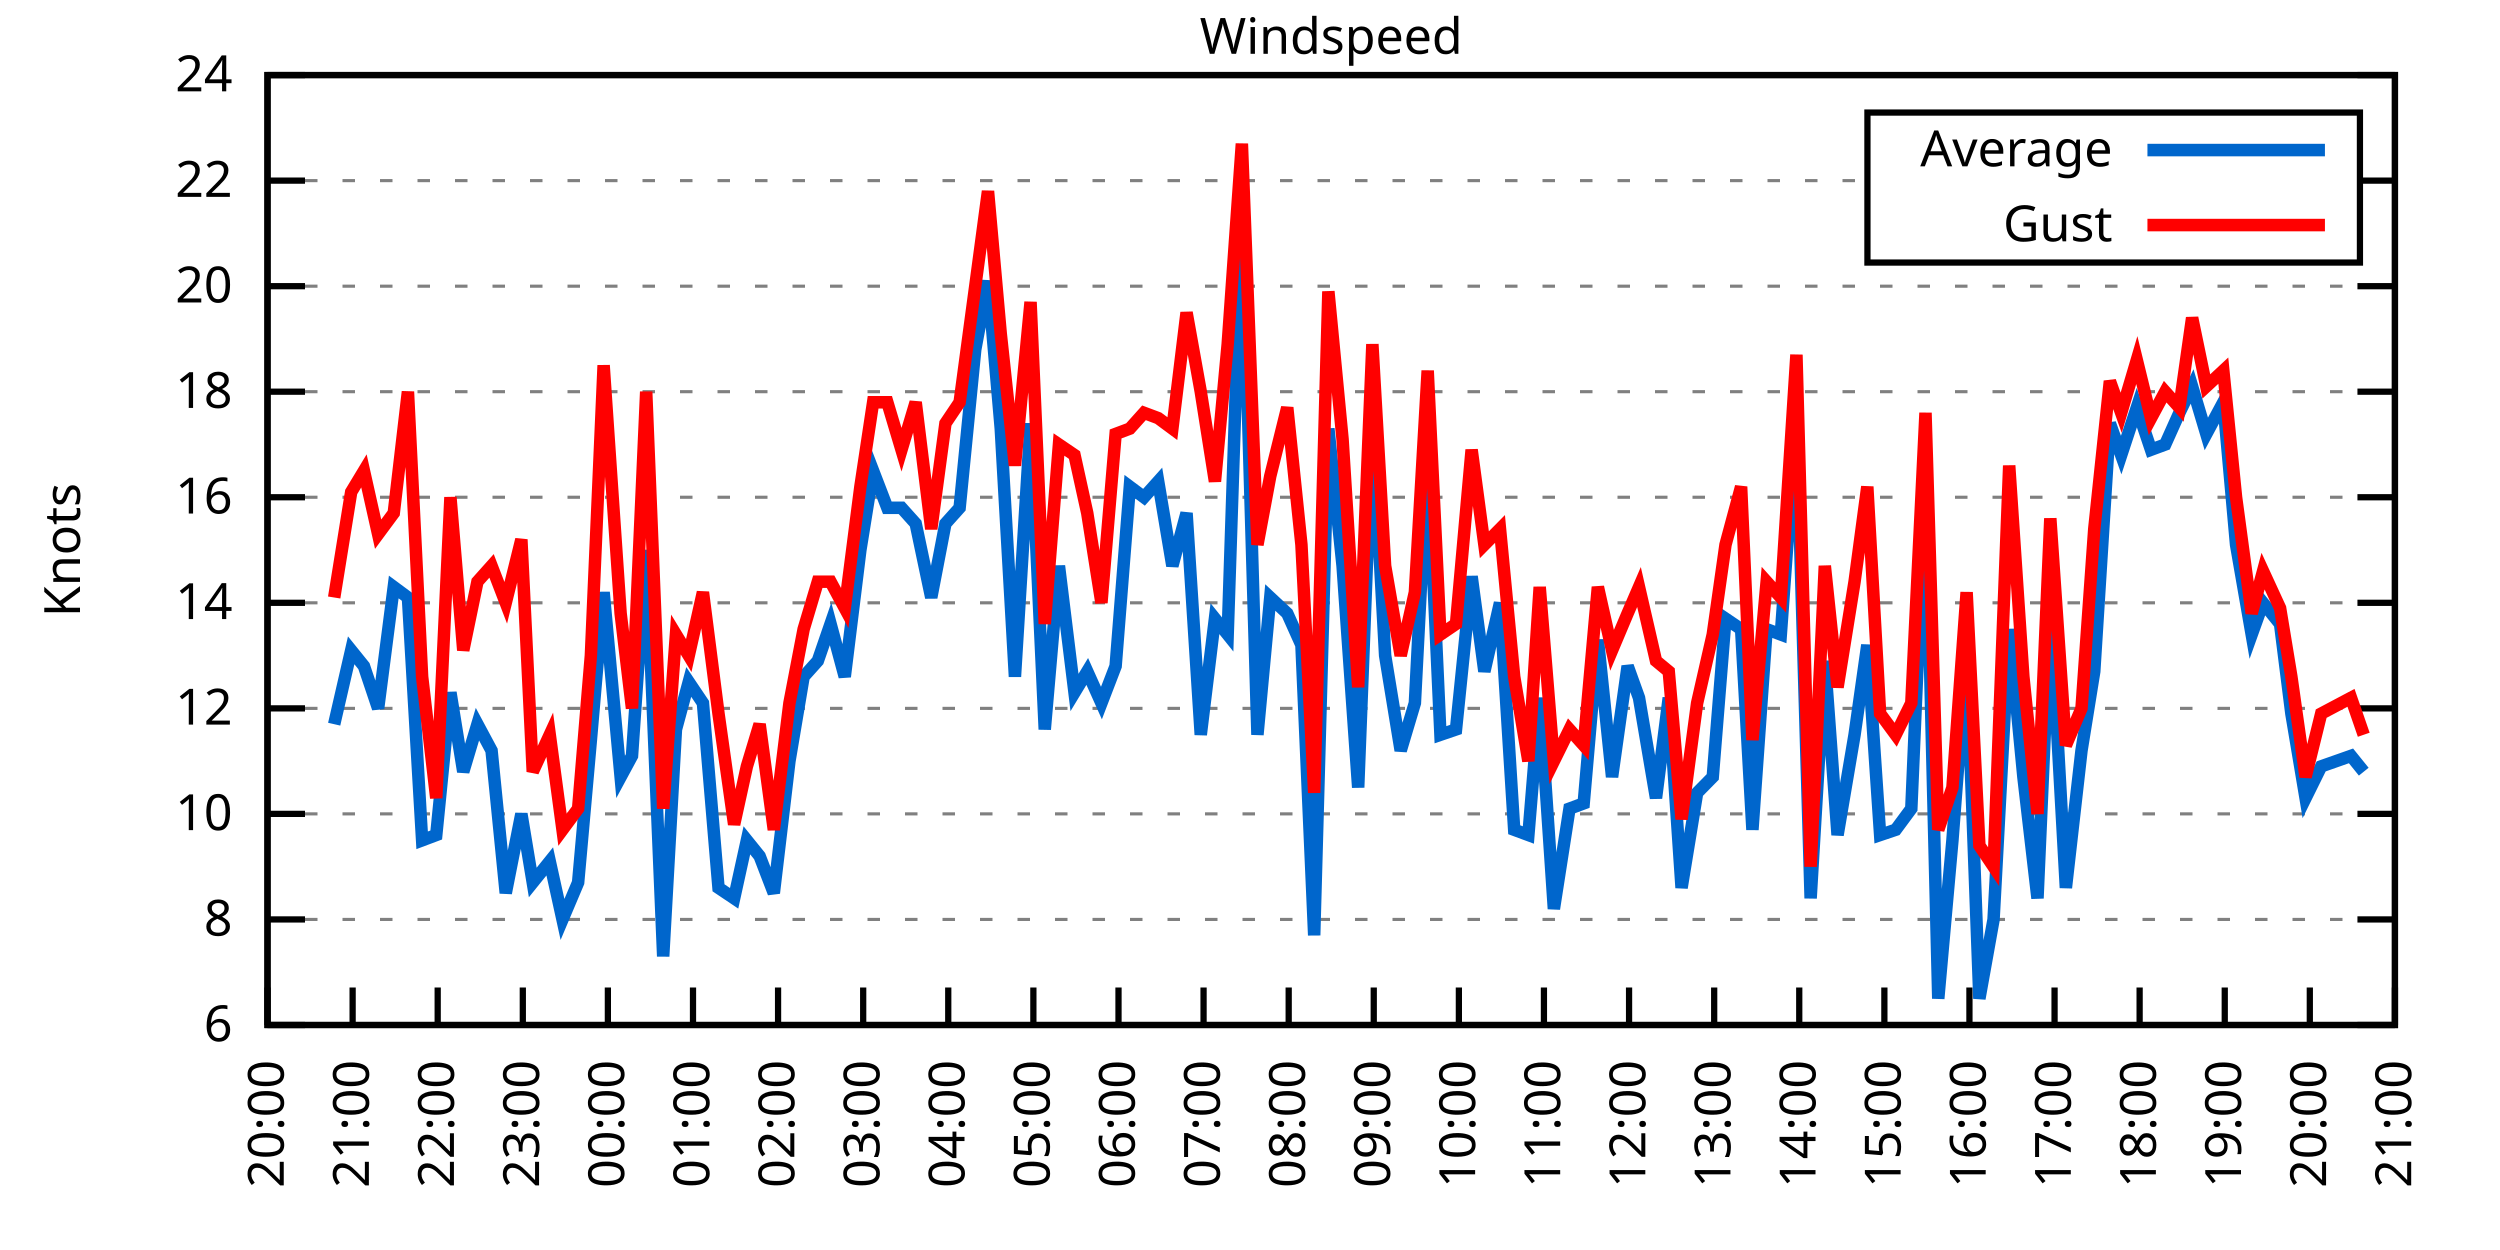
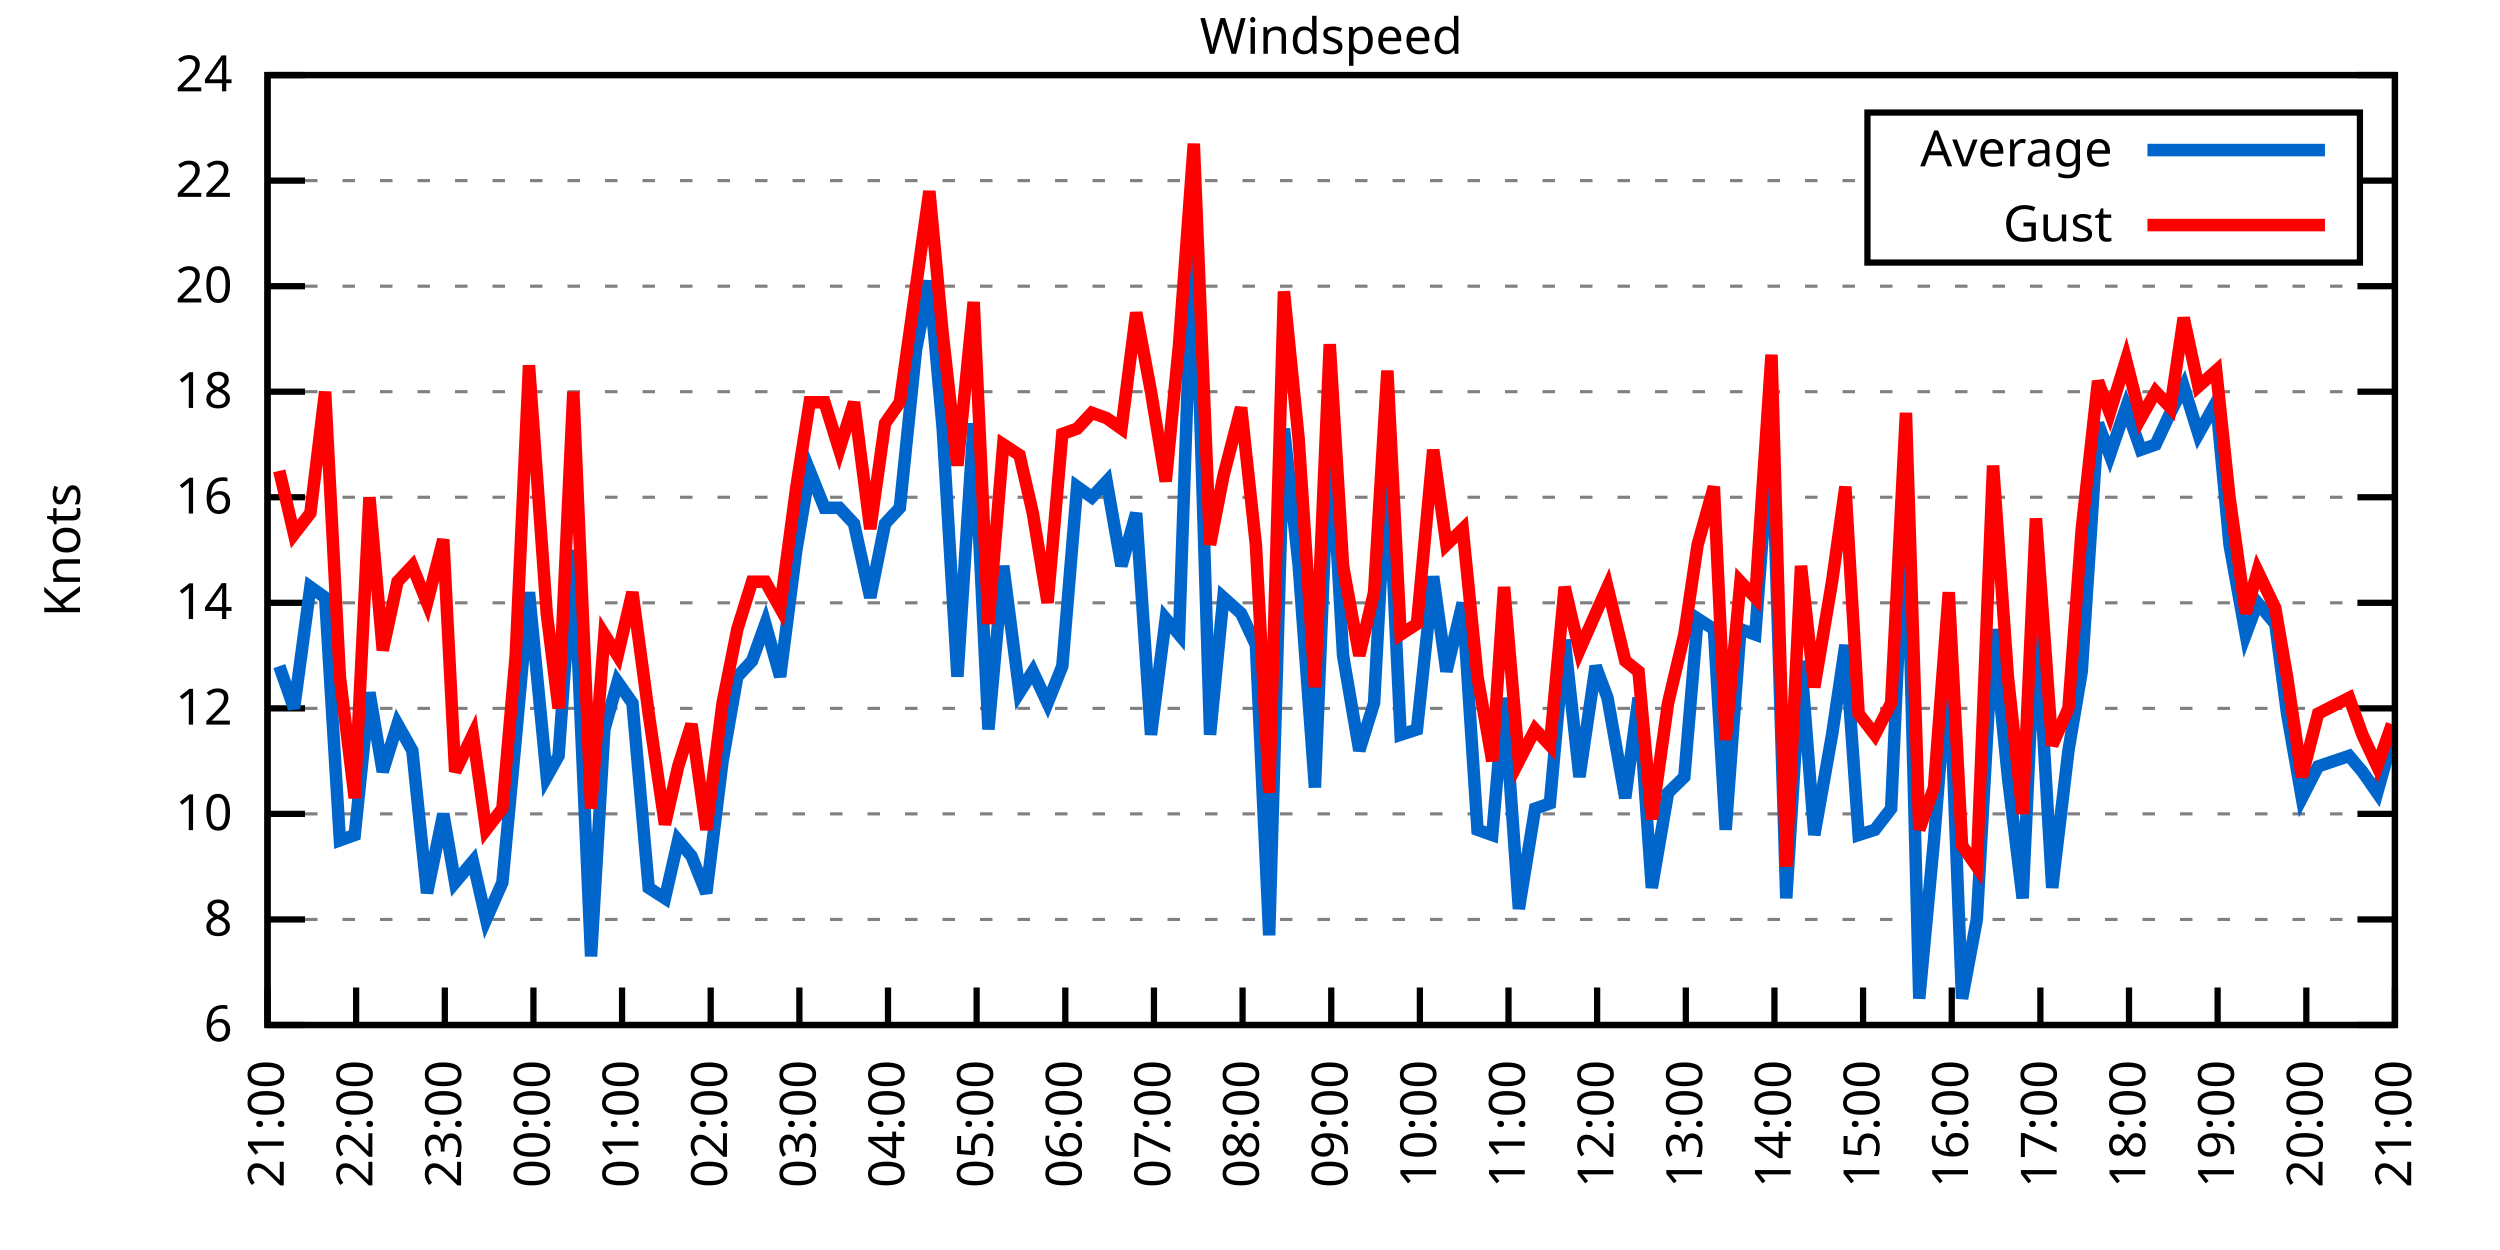
<svg xmlns="http://www.w3.org/2000/svg" xmlns:xlink="http://www.w3.org/1999/xlink" width="400" height="200" viewBox="0 0 400 200">
  <g id="gnuplot_canvas">
    <rect x="0" y="0" width="400" height="200" fill="none" />
    <defs>
      <circle id="gpDot" r="0.5" stroke-width="0.5" stroke="currentColor" />
      <path id="gpPt0" stroke-width="0.333" stroke="currentColor" d="M-1,0 h2 M0,-1 v2" />
      <path id="gpPt1" stroke-width="0.333" stroke="currentColor" d="M-1,-1 L1,1 M1,-1 L-1,1" />
      <path id="gpPt2" stroke-width="0.333" stroke="currentColor" d="M-1,0 L1,0 M0,-1 L0,1 M-1,-1 L1,1 M-1,1 L1,-1" />
      <rect id="gpPt3" stroke-width="0.333" stroke="currentColor" x="-1" y="-1" width="2" height="2" />
      <rect id="gpPt4" stroke-width="0.333" stroke="currentColor" fill="currentColor" x="-1" y="-1" width="2" height="2" />
      <circle id="gpPt5" stroke-width="0.333" stroke="currentColor" cx="0" cy="0" r="1" />
      <use xlink:href="#gpPt5" id="gpPt6" fill="currentColor" stroke="none" />
      <path id="gpPt7" stroke-width="0.333" stroke="currentColor" d="M0,-1.33 L-1.33,0.67 L1.33,0.67 z" />
      <use xlink:href="#gpPt7" id="gpPt8" fill="currentColor" stroke="none" />
      <use xlink:href="#gpPt7" id="gpPt9" stroke="currentColor" transform="rotate(180)" />
      <use xlink:href="#gpPt9" id="gpPt10" fill="currentColor" stroke="none" />
      <use xlink:href="#gpPt3" id="gpPt11" stroke="currentColor" transform="rotate(45)" />
      <use xlink:href="#gpPt11" id="gpPt12" fill="currentColor" stroke="none" />
      <path id="gpPt13" stroke-width="0.333" stroke="currentColor" d="M0,1.330 L1.265,0.411 L0.782,-1.067 L-0.782,-1.076 L-1.265,0.411 z" />
      <use xlink:href="#gpPt13" id="gpPt14" fill="currentColor" stroke="none" />
      <filter id="textbox" filterUnits="objectBoundingBox" x="0" y="0" height="1" width="1">
        <feFlood flood-color="white" flood-opacity="1" result="bgnd" />
        <feComposite in="SourceGraphic" in2="bgnd" operator="atop" />
      </filter>
      <filter id="greybox" filterUnits="objectBoundingBox" x="0" y="0" height="1" width="1">
        <feFlood flood-color="lightgrey" flood-opacity="1" result="grey" />
        <feComposite in="SourceGraphic" in2="grey" operator="atop" />
      </filter>
    </defs>
    <g fill="none" color="white" stroke="currentColor" stroke-width="1.00" stroke-linecap="butt" stroke-linejoin="miter">
</g>
    <g fill="none" color="black" stroke="currentColor" stroke-width="1.00" stroke-linecap="butt" stroke-linejoin="miter">
      <g stroke="none" shape-rendering="crispEdges">
        <polygon fill="rgb(255, 255, 255)" points="42.80,164.00 383.18,164.00 383.18,12.02 42.80,12.02 " />
      </g>
    </g>
    <g fill="none" color="black" stroke="currentColor" stroke-width="1.00" stroke-linecap="butt" stroke-linejoin="miter">
</g>
    <g fill="none" color="black" stroke="black" stroke-width="0.50" stroke-linecap="butt" stroke-linejoin="miter">
</g>
    <g fill="none" color="gray" stroke="currentColor" stroke-width="0.50" stroke-linecap="butt" stroke-linejoin="miter">
      <path stroke="gray" stroke-dasharray="2,4" class="gridline" d="M42.80,164.00 L383.19,164.00  " />
    </g>
    <g fill="none" color="gray" stroke="gray" stroke-width="1.00" stroke-linecap="butt" stroke-linejoin="miter">
</g>
    <g fill="none" color="black" stroke="currentColor" stroke-width="1.00" stroke-linecap="butt" stroke-linejoin="miter">
      <path stroke="black" d="M42.80,164.00 L48.80,164.00 M383.19,164.00 L377.19,164.00  " />
      <g transform="translate(37.20,166.60)" stroke="none" fill="black" font-family="Sans" font-size="8.00" text-anchor="end">
        <text>
          <tspan font-family="Sans"> 6</tspan>
        </text>
      </g>
    </g>
    <g fill="none" color="black" stroke="currentColor" stroke-width="1.00" stroke-linecap="butt" stroke-linejoin="miter">
</g>
    <g fill="none" color="black" stroke="black" stroke-width="0.50" stroke-linecap="butt" stroke-linejoin="miter">
</g>
    <g fill="none" color="gray" stroke="currentColor" stroke-width="0.50" stroke-linecap="butt" stroke-linejoin="miter">
      <path stroke="gray" stroke-dasharray="2,4" class="gridline" d="M42.80,147.11 L383.19,147.11  " />
    </g>
    <g fill="none" color="gray" stroke="gray" stroke-width="1.00" stroke-linecap="butt" stroke-linejoin="miter">
</g>
    <g fill="none" color="black" stroke="currentColor" stroke-width="1.00" stroke-linecap="butt" stroke-linejoin="miter">
      <path stroke="black" d="M42.80,147.11 L48.80,147.11 M383.19,147.11 L377.19,147.11  " />
      <g transform="translate(37.20,149.71)" stroke="none" fill="black" font-family="Sans" font-size="8.00" text-anchor="end">
        <text>
          <tspan font-family="Sans"> 8</tspan>
        </text>
      </g>
    </g>
    <g fill="none" color="black" stroke="currentColor" stroke-width="1.00" stroke-linecap="butt" stroke-linejoin="miter">
</g>
    <g fill="none" color="black" stroke="black" stroke-width="0.50" stroke-linecap="butt" stroke-linejoin="miter">
</g>
    <g fill="none" color="gray" stroke="currentColor" stroke-width="0.50" stroke-linecap="butt" stroke-linejoin="miter">
      <path stroke="gray" stroke-dasharray="2,4" class="gridline" d="M42.80,130.22 L383.19,130.22  " />
    </g>
    <g fill="none" color="gray" stroke="gray" stroke-width="1.00" stroke-linecap="butt" stroke-linejoin="miter">
</g>
    <g fill="none" color="black" stroke="currentColor" stroke-width="1.00" stroke-linecap="butt" stroke-linejoin="miter">
      <path stroke="black" d="M42.80,130.22 L48.80,130.22 M383.19,130.22 L377.19,130.22  " />
      <g transform="translate(37.20,132.82)" stroke="none" fill="black" font-family="Sans" font-size="8.00" text-anchor="end">
        <text>
          <tspan font-family="Sans"> 10</tspan>
        </text>
      </g>
    </g>
    <g fill="none" color="black" stroke="currentColor" stroke-width="1.00" stroke-linecap="butt" stroke-linejoin="miter">
</g>
    <g fill="none" color="black" stroke="black" stroke-width="0.50" stroke-linecap="butt" stroke-linejoin="miter">
</g>
    <g fill="none" color="gray" stroke="currentColor" stroke-width="0.50" stroke-linecap="butt" stroke-linejoin="miter">
      <path stroke="gray" stroke-dasharray="2,4" class="gridline" d="M42.80,113.34 L383.19,113.34  " />
    </g>
    <g fill="none" color="gray" stroke="gray" stroke-width="1.00" stroke-linecap="butt" stroke-linejoin="miter">
</g>
    <g fill="none" color="black" stroke="currentColor" stroke-width="1.00" stroke-linecap="butt" stroke-linejoin="miter">
      <path stroke="black" d="M42.80,113.34 L48.80,113.34 M383.19,113.34 L377.19,113.34  " />
      <g transform="translate(37.20,115.94)" stroke="none" fill="black" font-family="Sans" font-size="8.00" text-anchor="end">
        <text>
          <tspan font-family="Sans"> 12</tspan>
        </text>
      </g>
    </g>
    <g fill="none" color="black" stroke="currentColor" stroke-width="1.00" stroke-linecap="butt" stroke-linejoin="miter">
</g>
    <g fill="none" color="black" stroke="black" stroke-width="0.50" stroke-linecap="butt" stroke-linejoin="miter">
</g>
    <g fill="none" color="gray" stroke="currentColor" stroke-width="0.50" stroke-linecap="butt" stroke-linejoin="miter">
      <path stroke="gray" stroke-dasharray="2,4" class="gridline" d="M42.80,96.45 L383.19,96.45  " />
    </g>
    <g fill="none" color="gray" stroke="gray" stroke-width="1.00" stroke-linecap="butt" stroke-linejoin="miter">
</g>
    <g fill="none" color="black" stroke="currentColor" stroke-width="1.00" stroke-linecap="butt" stroke-linejoin="miter">
      <path stroke="black" d="M42.80,96.45 L48.80,96.45 M383.19,96.45 L377.19,96.45  " />
      <g transform="translate(37.20,99.05)" stroke="none" fill="black" font-family="Sans" font-size="8.00" text-anchor="end">
        <text>
          <tspan font-family="Sans"> 14</tspan>
        </text>
      </g>
    </g>
    <g fill="none" color="black" stroke="currentColor" stroke-width="1.00" stroke-linecap="butt" stroke-linejoin="miter">
</g>
    <g fill="none" color="black" stroke="black" stroke-width="0.50" stroke-linecap="butt" stroke-linejoin="miter">
</g>
    <g fill="none" color="gray" stroke="currentColor" stroke-width="0.50" stroke-linecap="butt" stroke-linejoin="miter">
      <path stroke="gray" stroke-dasharray="2,4" class="gridline" d="M42.80,79.56 L383.19,79.56  " />
    </g>
    <g fill="none" color="gray" stroke="gray" stroke-width="1.00" stroke-linecap="butt" stroke-linejoin="miter">
</g>
    <g fill="none" color="black" stroke="currentColor" stroke-width="1.00" stroke-linecap="butt" stroke-linejoin="miter">
      <path stroke="black" d="M42.80,79.56 L48.80,79.56 M383.19,79.56 L377.19,79.56  " />
      <g transform="translate(37.20,82.16)" stroke="none" fill="black" font-family="Sans" font-size="8.00" text-anchor="end">
        <text>
          <tspan font-family="Sans"> 16</tspan>
        </text>
      </g>
    </g>
    <g fill="none" color="black" stroke="currentColor" stroke-width="1.00" stroke-linecap="butt" stroke-linejoin="miter">
</g>
    <g fill="none" color="black" stroke="black" stroke-width="0.50" stroke-linecap="butt" stroke-linejoin="miter">
</g>
    <g fill="none" color="gray" stroke="currentColor" stroke-width="0.50" stroke-linecap="butt" stroke-linejoin="miter">
      <path stroke="gray" stroke-dasharray="2,4" class="gridline" d="M42.80,62.67 L383.19,62.67  " />
    </g>
    <g fill="none" color="gray" stroke="gray" stroke-width="1.00" stroke-linecap="butt" stroke-linejoin="miter">
</g>
    <g fill="none" color="black" stroke="currentColor" stroke-width="1.00" stroke-linecap="butt" stroke-linejoin="miter">
      <path stroke="black" d="M42.80,62.67 L48.80,62.67 M383.19,62.67 L377.19,62.67  " />
      <g transform="translate(37.20,65.27)" stroke="none" fill="black" font-family="Sans" font-size="8.00" text-anchor="end">
        <text>
          <tspan font-family="Sans"> 18</tspan>
        </text>
      </g>
    </g>
    <g fill="none" color="black" stroke="currentColor" stroke-width="1.00" stroke-linecap="butt" stroke-linejoin="miter">
</g>
    <g fill="none" color="black" stroke="black" stroke-width="0.50" stroke-linecap="butt" stroke-linejoin="miter">
</g>
    <g fill="none" color="gray" stroke="currentColor" stroke-width="0.50" stroke-linecap="butt" stroke-linejoin="miter">
      <path stroke="gray" stroke-dasharray="2,4" class="gridline" d="M42.80,45.79 L383.19,45.79  " />
    </g>
    <g fill="none" color="gray" stroke="gray" stroke-width="1.00" stroke-linecap="butt" stroke-linejoin="miter">
</g>
    <g fill="none" color="black" stroke="currentColor" stroke-width="1.00" stroke-linecap="butt" stroke-linejoin="miter">
      <path stroke="black" d="M42.80,45.79 L48.80,45.79 M383.19,45.79 L377.19,45.79  " />
      <g transform="translate(37.20,48.39)" stroke="none" fill="black" font-family="Sans" font-size="8.00" text-anchor="end">
        <text>
          <tspan font-family="Sans"> 20</tspan>
        </text>
      </g>
    </g>
    <g fill="none" color="black" stroke="currentColor" stroke-width="1.00" stroke-linecap="butt" stroke-linejoin="miter">
</g>
    <g fill="none" color="black" stroke="black" stroke-width="0.50" stroke-linecap="butt" stroke-linejoin="miter">
</g>
    <g fill="none" color="gray" stroke="currentColor" stroke-width="0.50" stroke-linecap="butt" stroke-linejoin="miter">
      <path stroke="gray" stroke-dasharray="2,4" class="gridline" d="M42.80,28.90 L298.79,28.90 M377.59,28.90 L383.19,28.90  " />
    </g>
    <g fill="none" color="gray" stroke="gray" stroke-width="1.00" stroke-linecap="butt" stroke-linejoin="miter">
</g>
    <g fill="none" color="black" stroke="currentColor" stroke-width="1.00" stroke-linecap="butt" stroke-linejoin="miter">
      <path stroke="black" d="M42.80,28.90 L48.80,28.90 M383.19,28.90 L377.19,28.90  " />
      <g transform="translate(37.20,31.50)" stroke="none" fill="black" font-family="Sans" font-size="8.00" text-anchor="end">
        <text>
          <tspan font-family="Sans"> 22</tspan>
        </text>
      </g>
    </g>
    <g fill="none" color="black" stroke="currentColor" stroke-width="1.00" stroke-linecap="butt" stroke-linejoin="miter">
</g>
    <g fill="none" color="black" stroke="black" stroke-width="0.50" stroke-linecap="butt" stroke-linejoin="miter">
</g>
    <g fill="none" color="gray" stroke="currentColor" stroke-width="0.50" stroke-linecap="butt" stroke-linejoin="miter">
      <path stroke="gray" stroke-dasharray="2,4" class="gridline" d="M42.80,12.01 L383.19,12.01  " />
    </g>
    <g fill="none" color="gray" stroke="gray" stroke-width="1.00" stroke-linecap="butt" stroke-linejoin="miter">
</g>
    <g fill="none" color="black" stroke="currentColor" stroke-width="1.00" stroke-linecap="butt" stroke-linejoin="miter">
      <path stroke="black" d="M42.80,12.01 L48.80,12.01 M383.19,12.01 L377.19,12.01  " />
      <g transform="translate(37.20,14.61)" stroke="none" fill="black" font-family="Sans" font-size="8.00" text-anchor="end">
        <text>
          <tspan font-family="Sans"> 24</tspan>
        </text>
      </g>
    </g>
    <g fill="none" color="black" stroke="currentColor" stroke-width="1.00" stroke-linecap="butt" stroke-linejoin="miter">
      <path stroke="black" d="M42.80,164.00 L42.80,158.00  " />
      <g transform="translate(45.40,169.60) rotate(270.00)" stroke="none" fill="black" font-family="Sans" font-size="8.00" text-anchor="end">
        <text>
-           <tspan font-family="Sans">20:00</tspan>
-         </text>
-       </g>
-     </g>
-     <g fill="none" color="black" stroke="currentColor" stroke-width="1.00" stroke-linecap="butt" stroke-linejoin="miter">
-       <path stroke="black" d="M56.42,164.00 L56.42,158.00  " />
-       <g transform="translate(59.02,169.60) rotate(270.00)" stroke="none" fill="black" font-family="Sans" font-size="8.00" text-anchor="end">
-         <text>
          <tspan font-family="Sans">21:00</tspan>
        </text>
      </g>
    </g>
    <g fill="none" color="black" stroke="currentColor" stroke-width="1.00" stroke-linecap="butt" stroke-linejoin="miter">
-       <path stroke="black" d="M70.03,164.00 L70.03,158.00  " />
-       <g transform="translate(72.63,169.60) rotate(270.00)" stroke="none" fill="black" font-family="Sans" font-size="8.00" text-anchor="end">
+       <path stroke="black" d="M56.98,164.00 L56.98,158.00  " />
+       <g transform="translate(59.58,169.60) rotate(270.00)" stroke="none" fill="black" font-family="Sans" font-size="8.00" text-anchor="end">
        <text>
          <tspan font-family="Sans">22:00</tspan>
        </text>
      </g>
    </g>
    <g fill="none" color="black" stroke="currentColor" stroke-width="1.00" stroke-linecap="butt" stroke-linejoin="miter">
-       <path stroke="black" d="M83.65,164.00 L83.65,158.00  " />
-       <g transform="translate(86.25,169.60) rotate(270.00)" stroke="none" fill="black" font-family="Sans" font-size="8.00" text-anchor="end">
+       <path stroke="black" d="M71.17,164.00 L71.17,158.00  " />
+       <g transform="translate(73.77,169.60) rotate(270.00)" stroke="none" fill="black" font-family="Sans" font-size="8.00" text-anchor="end">
        <text>
          <tspan font-family="Sans">23:00</tspan>
        </text>
      </g>
    </g>
    <g fill="none" color="black" stroke="currentColor" stroke-width="1.00" stroke-linecap="butt" stroke-linejoin="miter">
-       <path stroke="black" d="M97.26,164.00 L97.26,158.00  " />
-       <g transform="translate(99.86,169.60) rotate(270.00)" stroke="none" fill="black" font-family="Sans" font-size="8.00" text-anchor="end">
+       <path stroke="black" d="M85.35,164.00 L85.35,158.00  " />
+       <g transform="translate(87.95,169.60) rotate(270.00)" stroke="none" fill="black" font-family="Sans" font-size="8.00" text-anchor="end">
        <text>
          <tspan font-family="Sans">00:00</tspan>
        </text>
      </g>
    </g>
    <g fill="none" color="black" stroke="currentColor" stroke-width="1.00" stroke-linecap="butt" stroke-linejoin="miter">
-       <path stroke="black" d="M110.88,164.00 L110.88,158.00  " />
-       <g transform="translate(113.48,169.60) rotate(270.00)" stroke="none" fill="black" font-family="Sans" font-size="8.00" text-anchor="end">
+       <path stroke="black" d="M99.53,164.00 L99.53,158.00  " />
+       <g transform="translate(102.13,169.60) rotate(270.00)" stroke="none" fill="black" font-family="Sans" font-size="8.00" text-anchor="end">
        <text>
          <tspan font-family="Sans">01:00</tspan>
        </text>
      </g>
    </g>
    <g fill="none" color="black" stroke="currentColor" stroke-width="1.00" stroke-linecap="butt" stroke-linejoin="miter">
-       <path stroke="black" d="M124.49,164.00 L124.49,158.00  " />
-       <g transform="translate(127.09,169.60) rotate(270.00)" stroke="none" fill="black" font-family="Sans" font-size="8.00" text-anchor="end">
+       <path stroke="black" d="M113.71,164.00 L113.71,158.00  " />
+       <g transform="translate(116.31,169.60) rotate(270.00)" stroke="none" fill="black" font-family="Sans" font-size="8.00" text-anchor="end">
        <text>
          <tspan font-family="Sans">02:00</tspan>
        </text>
      </g>
    </g>
    <g fill="none" color="black" stroke="currentColor" stroke-width="1.00" stroke-linecap="butt" stroke-linejoin="miter">
-       <path stroke="black" d="M138.11,164.00 L138.11,158.00  " />
-       <g transform="translate(140.71,169.60) rotate(270.00)" stroke="none" fill="black" font-family="Sans" font-size="8.00" text-anchor="end">
+       <path stroke="black" d="M127.90,164.00 L127.90,158.00  " />
+       <g transform="translate(130.50,169.60) rotate(270.00)" stroke="none" fill="black" font-family="Sans" font-size="8.00" text-anchor="end">
        <text>
          <tspan font-family="Sans">03:00</tspan>
        </text>
      </g>
    </g>
    <g fill="none" color="black" stroke="currentColor" stroke-width="1.00" stroke-linecap="butt" stroke-linejoin="miter">
-       <path stroke="black" d="M151.72,164.00 L151.72,158.00  " />
-       <g transform="translate(154.32,169.60) rotate(270.00)" stroke="none" fill="black" font-family="Sans" font-size="8.00" text-anchor="end">
+       <path stroke="black" d="M142.08,164.00 L142.08,158.00  " />
+       <g transform="translate(144.68,169.60) rotate(270.00)" stroke="none" fill="black" font-family="Sans" font-size="8.00" text-anchor="end">
        <text>
          <tspan font-family="Sans">04:00</tspan>
        </text>
      </g>
    </g>
    <g fill="none" color="black" stroke="currentColor" stroke-width="1.00" stroke-linecap="butt" stroke-linejoin="miter">
-       <path stroke="black" d="M165.34,164.00 L165.34,158.00  " />
-       <g transform="translate(167.94,169.60) rotate(270.00)" stroke="none" fill="black" font-family="Sans" font-size="8.00" text-anchor="end">
+       <path stroke="black" d="M156.26,164.00 L156.26,158.00  " />
+       <g transform="translate(158.86,169.60) rotate(270.00)" stroke="none" fill="black" font-family="Sans" font-size="8.00" text-anchor="end">
        <text>
          <tspan font-family="Sans">05:00</tspan>
        </text>
      </g>
    </g>
    <g fill="none" color="black" stroke="currentColor" stroke-width="1.00" stroke-linecap="butt" stroke-linejoin="miter">
-       <path stroke="black" d="M178.96,164.00 L178.96,158.00  " />
-       <g transform="translate(181.56,169.60) rotate(270.00)" stroke="none" fill="black" font-family="Sans" font-size="8.00" text-anchor="end">
+       <path stroke="black" d="M170.45,164.00 L170.45,158.00  " />
+       <g transform="translate(173.05,169.60) rotate(270.00)" stroke="none" fill="black" font-family="Sans" font-size="8.00" text-anchor="end">
        <text>
          <tspan font-family="Sans">06:00</tspan>
        </text>
      </g>
    </g>
    <g fill="none" color="black" stroke="currentColor" stroke-width="1.00" stroke-linecap="butt" stroke-linejoin="miter">
-       <path stroke="black" d="M192.57,164.00 L192.57,158.00  " />
-       <g transform="translate(195.17,169.60) rotate(270.00)" stroke="none" fill="black" font-family="Sans" font-size="8.00" text-anchor="end">
+       <path stroke="black" d="M184.63,164.00 L184.63,158.00  " />
+       <g transform="translate(187.23,169.60) rotate(270.00)" stroke="none" fill="black" font-family="Sans" font-size="8.00" text-anchor="end">
        <text>
          <tspan font-family="Sans">07:00</tspan>
        </text>
      </g>
    </g>
    <g fill="none" color="black" stroke="currentColor" stroke-width="1.00" stroke-linecap="butt" stroke-linejoin="miter">
-       <path stroke="black" d="M206.19,164.00 L206.19,158.00  " />
-       <g transform="translate(208.79,169.60) rotate(270.00)" stroke="none" fill="black" font-family="Sans" font-size="8.00" text-anchor="end">
+       <path stroke="black" d="M198.81,164.00 L198.81,158.00  " />
+       <g transform="translate(201.41,169.60) rotate(270.00)" stroke="none" fill="black" font-family="Sans" font-size="8.00" text-anchor="end">
        <text>
          <tspan font-family="Sans">08:00</tspan>
        </text>
      </g>
    </g>
    <g fill="none" color="black" stroke="currentColor" stroke-width="1.00" stroke-linecap="butt" stroke-linejoin="miter">
-       <path stroke="black" d="M219.80,164.00 L219.80,158.00  " />
-       <g transform="translate(222.40,169.60) rotate(270.00)" stroke="none" fill="black" font-family="Sans" font-size="8.00" text-anchor="end">
+       <path stroke="black" d="M213.00,164.00 L213.00,158.00  " />
+       <g transform="translate(215.60,169.60) rotate(270.00)" stroke="none" fill="black" font-family="Sans" font-size="8.00" text-anchor="end">
        <text>
          <tspan font-family="Sans">09:00</tspan>
        </text>
      </g>
    </g>
    <g fill="none" color="black" stroke="currentColor" stroke-width="1.00" stroke-linecap="butt" stroke-linejoin="miter">
-       <path stroke="black" d="M233.42,164.00 L233.42,158.00  " />
-       <g transform="translate(236.02,169.60) rotate(270.00)" stroke="none" fill="black" font-family="Sans" font-size="8.00" text-anchor="end">
+       <path stroke="black" d="M227.18,164.00 L227.18,158.00  " />
+       <g transform="translate(229.78,169.60) rotate(270.00)" stroke="none" fill="black" font-family="Sans" font-size="8.00" text-anchor="end">
        <text>
          <tspan font-family="Sans">10:00</tspan>
        </text>
      </g>
    </g>
    <g fill="none" color="black" stroke="currentColor" stroke-width="1.00" stroke-linecap="butt" stroke-linejoin="miter">
-       <path stroke="black" d="M247.03,164.00 L247.03,158.00  " />
-       <g transform="translate(249.63,169.60) rotate(270.00)" stroke="none" fill="black" font-family="Sans" font-size="8.00" text-anchor="end">
+       <path stroke="black" d="M241.36,164.00 L241.36,158.00  " />
+       <g transform="translate(243.96,169.60) rotate(270.00)" stroke="none" fill="black" font-family="Sans" font-size="8.00" text-anchor="end">
        <text>
          <tspan font-family="Sans">11:00</tspan>
        </text>
      </g>
    </g>
    <g fill="none" color="black" stroke="currentColor" stroke-width="1.00" stroke-linecap="butt" stroke-linejoin="miter">
-       <path stroke="black" d="M260.65,164.00 L260.65,158.00  " />
-       <g transform="translate(263.25,169.60) rotate(270.00)" stroke="none" fill="black" font-family="Sans" font-size="8.00" text-anchor="end">
+       <path stroke="black" d="M255.54,164.00 L255.54,158.00  " />
+       <g transform="translate(258.14,169.60) rotate(270.00)" stroke="none" fill="black" font-family="Sans" font-size="8.00" text-anchor="end">
        <text>
          <tspan font-family="Sans">12:00</tspan>
        </text>
      </g>
    </g>
    <g fill="none" color="black" stroke="currentColor" stroke-width="1.00" stroke-linecap="butt" stroke-linejoin="miter">
-       <path stroke="black" d="M274.27,164.00 L274.27,158.00  " />
-       <g transform="translate(276.87,169.60) rotate(270.00)" stroke="none" fill="black" font-family="Sans" font-size="8.00" text-anchor="end">
+       <path stroke="black" d="M269.73,164.00 L269.73,158.00  " />
+       <g transform="translate(272.33,169.60) rotate(270.00)" stroke="none" fill="black" font-family="Sans" font-size="8.00" text-anchor="end">
        <text>
          <tspan font-family="Sans">13:00</tspan>
        </text>
      </g>
    </g>
    <g fill="none" color="black" stroke="currentColor" stroke-width="1.00" stroke-linecap="butt" stroke-linejoin="miter">
-       <path stroke="black" d="M287.88,164.00 L287.88,158.00  " />
-       <g transform="translate(290.48,169.60) rotate(270.00)" stroke="none" fill="black" font-family="Sans" font-size="8.00" text-anchor="end">
+       <path stroke="black" d="M283.91,164.00 L283.91,158.00  " />
+       <g transform="translate(286.51,169.60) rotate(270.00)" stroke="none" fill="black" font-family="Sans" font-size="8.00" text-anchor="end">
        <text>
          <tspan font-family="Sans">14:00</tspan>
        </text>
      </g>
    </g>
    <g fill="none" color="black" stroke="currentColor" stroke-width="1.00" stroke-linecap="butt" stroke-linejoin="miter">
-       <path stroke="black" d="M301.50,164.00 L301.50,158.00  " />
-       <g transform="translate(304.10,169.60) rotate(270.00)" stroke="none" fill="black" font-family="Sans" font-size="8.00" text-anchor="end">
+       <path stroke="black" d="M298.09,164.00 L298.09,158.00  " />
+       <g transform="translate(300.69,169.60) rotate(270.00)" stroke="none" fill="black" font-family="Sans" font-size="8.00" text-anchor="end">
        <text>
          <tspan font-family="Sans">15:00</tspan>
        </text>
      </g>
    </g>
    <g fill="none" color="black" stroke="currentColor" stroke-width="1.00" stroke-linecap="butt" stroke-linejoin="miter">
-       <path stroke="black" d="M315.11,164.00 L315.11,158.00  " />
-       <g transform="translate(317.71,169.60) rotate(270.00)" stroke="none" fill="black" font-family="Sans" font-size="8.00" text-anchor="end">
+       <path stroke="black" d="M312.28,164.00 L312.28,158.00  " />
+       <g transform="translate(314.88,169.60) rotate(270.00)" stroke="none" fill="black" font-family="Sans" font-size="8.00" text-anchor="end">
        <text>
          <tspan font-family="Sans">16:00</tspan>
        </text>
      </g>
    </g>
    <g fill="none" color="black" stroke="currentColor" stroke-width="1.00" stroke-linecap="butt" stroke-linejoin="miter">
-       <path stroke="black" d="M328.73,164.00 L328.73,158.00  " />
-       <g transform="translate(331.33,169.60) rotate(270.00)" stroke="none" fill="black" font-family="Sans" font-size="8.00" text-anchor="end">
+       <path stroke="black" d="M326.46,164.00 L326.46,158.00  " />
+       <g transform="translate(329.06,169.60) rotate(270.00)" stroke="none" fill="black" font-family="Sans" font-size="8.00" text-anchor="end">
        <text>
          <tspan font-family="Sans">17:00</tspan>
        </text>
      </g>
    </g>
    <g fill="none" color="black" stroke="currentColor" stroke-width="1.00" stroke-linecap="butt" stroke-linejoin="miter">
-       <path stroke="black" d="M342.34,164.00 L342.34,158.00  " />
-       <g transform="translate(344.94,169.60) rotate(270.00)" stroke="none" fill="black" font-family="Sans" font-size="8.00" text-anchor="end">
+       <path stroke="black" d="M340.64,164.00 L340.64,158.00  " />
+       <g transform="translate(343.24,169.60) rotate(270.00)" stroke="none" fill="black" font-family="Sans" font-size="8.00" text-anchor="end">
        <text>
          <tspan font-family="Sans">18:00</tspan>
        </text>
      </g>
    </g>
    <g fill="none" color="black" stroke="currentColor" stroke-width="1.00" stroke-linecap="butt" stroke-linejoin="miter">
-       <path stroke="black" d="M355.96,164.00 L355.96,158.00  " />
-       <g transform="translate(358.56,169.60) rotate(270.00)" stroke="none" fill="black" font-family="Sans" font-size="8.00" text-anchor="end">
+       <path stroke="black" d="M354.82,164.00 L354.82,158.00  " />
+       <g transform="translate(357.42,169.60) rotate(270.00)" stroke="none" fill="black" font-family="Sans" font-size="8.00" text-anchor="end">
        <text>
          <tspan font-family="Sans">19:00</tspan>
        </text>
      </g>
    </g>
    <g fill="none" color="black" stroke="currentColor" stroke-width="1.00" stroke-linecap="butt" stroke-linejoin="miter">
-       <path stroke="black" d="M369.57,164.00 L369.57,158.00  " />
-       <g transform="translate(372.17,169.60) rotate(270.00)" stroke="none" fill="black" font-family="Sans" font-size="8.00" text-anchor="end">
+       <path stroke="black" d="M369.01,164.00 L369.01,158.00  " />
+       <g transform="translate(371.61,169.60) rotate(270.00)" stroke="none" fill="black" font-family="Sans" font-size="8.00" text-anchor="end">
        <text>
          <tspan font-family="Sans">20:00</tspan>
        </text>
      </g>
    </g>
    <g fill="none" color="black" stroke="currentColor" stroke-width="1.00" stroke-linecap="butt" stroke-linejoin="miter">
      <path stroke="black" d="M383.19,164.00 L383.19,158.00  " />
      <g transform="translate(385.79,169.60) rotate(270.00)" stroke="none" fill="black" font-family="Sans" font-size="8.00" text-anchor="end">
        <text>
          <tspan font-family="Sans">21:00</tspan>
        </text>
      </g>
    </g>
    <g fill="none" color="black" stroke="currentColor" stroke-width="1.00" stroke-linecap="butt" stroke-linejoin="miter">
</g>
    <g fill="none" color="black" stroke="currentColor" stroke-width="1.00" stroke-linecap="butt" stroke-linejoin="miter">
      <path stroke="black" d="M42.80,12.01 L42.80,164.00 L383.19,164.00 L383.19,12.01 L42.80,12.01 Z  " />
    </g>
    <g fill="none" color="black" stroke="currentColor" stroke-width="1.00" stroke-linecap="butt" stroke-linejoin="miter">
</g>
    <g fill="none" color="black" stroke="currentColor" stroke-width="1.00" stroke-linecap="butt" stroke-linejoin="miter">
      <path stroke="black" d="M298.79,42.01 L298.79,18.01 L377.59,18.01 L377.59,42.01 L298.79,42.01 Z  " />
    </g>
    <g id="Windspeed_plot_1">
      <g fill="none" color="white" stroke="black" stroke-width="2.00" stroke-linecap="butt" stroke-linejoin="miter">
</g>
      <g fill="none" color="black" stroke="currentColor" stroke-width="2.00" stroke-linecap="butt" stroke-linejoin="miter">
        <g transform="translate(337.99,26.61)" stroke="none" fill="black" font-family="Sans" font-size="8.00" text-anchor="end">
          <text>
            <tspan font-family="Sans">Average</tspan>
          </text>
        </g>
      </g>
      <g fill="none" color="black" stroke="currentColor" stroke-width="2.00" stroke-linecap="butt" stroke-linejoin="miter">
-         <path stroke="rgb(  0, 102, 204)" d="M343.59,24.01 L371.99,24.01 M53.47,115.87 L56.19,104.05 L58.23,106.58 L60.50,113.34 L63.00,93.92 L65.27,95.60   L67.54,134.45 L69.80,133.60 L72.07,110.80 L74.12,123.47 L76.39,115.87 L78.65,120.09 L80.92,142.89 L83.42,130.22   L85.24,141.20 L87.96,137.82 L90.00,147.11 L92.50,141.20 L94.54,118.40 L96.58,94.76 L99.30,124.31 L101.12,120.94   L103.39,88.00 L106.11,153.02 L108.15,116.71 L110.20,109.11 L112.47,112.49 L114.96,142.05 L117.46,143.73 L119.50,134.45   L121.54,136.98 L123.81,142.89 L126.31,121.78 L128.58,108.27 L130.85,105.74 L132.89,99.83 L135.16,108.27 L137.66,88.00   L139.70,75.34 L141.97,81.25 L144.24,81.25 L146.51,83.78 L149.00,95.60 L151.27,83.78 L153.54,81.25 L156.04,55.92   L158.08,44.94 L160.12,68.58 L162.39,108.27 L164.89,67.74 L167.16,116.71 L169.43,90.54 L171.92,110.80 L173.96,107.43   L176.23,112.49 L178.50,106.58 L180.77,77.87 L183.04,79.56 L185.31,77.03 L187.58,90.54 L189.85,82.09 L192.12,117.56   L194.39,98.98 L196.43,101.52 L198.70,33.12 L201.19,117.56 L203.24,95.60 L205.96,98.14 L208.23,103.20 L210.27,149.65   L212.54,68.58 L214.81,90.54 L217.31,126.00 L219.58,67.74 L221.62,104.89 L224.11,120.09 L226.38,112.49 L228.43,72.81   L230.47,117.56 L232.96,116.71 L235.46,92.23 L237.50,107.43 L240.00,96.45 L242.27,132.76 L244.54,133.60 L246.35,111.65   L248.62,145.42 L251.12,129.38 L253.39,128.54 L255.66,102.36 L257.93,124.31 L260.42,106.58 L262.24,111.65 L264.96,127.69   L267.00,111.65 L269.05,142.05 L271.54,126.85 L274.04,124.31 L276.08,98.98 L278.58,100.67 L280.39,132.76 L282.66,100.67   L284.93,101.52 L287.43,66.90 L289.70,143.73 L291.97,105.74 L294.01,133.60 L296.73,117.56 L298.77,103.20 L300.82,133.60   L303.31,132.76 L305.81,129.38 L308.08,77.03 L310.12,159.78 L312.39,134.45 L314.66,104.89 L316.70,159.78 L318.97,147.11   L321.47,100.67 L323.74,124.31 L326.00,143.73 L328.05,97.29 L330.54,142.05 L333.04,120.09 L335.08,107.43 L337.58,67.74   L339.39,72.81 L341.89,65.21 L344.16,71.96 L346.43,71.12 L348.70,66.05 L350.74,61.83 L353.01,69.43 L355.73,64.36   L357.77,87.16 L360.27,101.52 L362.09,96.45 L364.81,99.83 L366.62,114.18 L368.89,127.69 L371.39,122.62 L376.16,120.94   L378.20,123.47  " />
+         <path stroke="rgb(  0, 102, 204)" d="M343.59,24.01 L371.99,24.01 M44.69,106.58 L47.05,113.34 L49.66,93.92 L52.02,95.60 L54.38,134.45 L56.75,133.60   L59.11,110.80 L61.24,123.47 L63.60,115.87 L65.97,120.09 L68.33,142.89 L70.93,130.22 L72.82,141.20 L75.66,137.82   L77.78,147.11 L80.38,141.20 L82.51,118.40 L84.64,94.76 L87.48,124.31 L89.37,120.94 L91.73,88.00 L94.57,153.02   L96.70,116.71 L98.82,109.11 L101.19,112.49 L103.79,142.05 L106.39,143.73 L108.51,134.45 L110.64,136.98 L113.01,142.89   L115.61,121.78 L117.97,108.27 L120.33,105.74 L122.46,99.83 L124.82,108.27 L127.42,88.00 L129.55,75.34 L131.92,81.25   L134.28,81.25 L136.64,83.78 L139.24,95.60 L141.61,83.78 L143.97,81.25 L146.57,55.92 L148.70,44.94 L150.83,68.58   L153.19,108.27 L155.79,67.74 L158.15,116.71 L160.52,90.54 L163.12,110.80 L165.25,107.43 L167.61,112.49 L169.97,106.58   L172.34,77.87 L174.70,79.56 L177.06,77.03 L179.43,90.54 L181.79,82.09 L184.16,117.56 L186.52,98.98 L188.65,101.52   L191.01,33.12 L193.61,117.56 L195.74,95.60 L198.58,98.14 L200.94,103.20 L203.07,149.65 L205.43,68.58 L207.79,90.54   L210.39,126.00 L212.76,67.74 L214.89,104.89 L217.49,120.09 L219.85,112.49 L221.98,72.81 L224.10,117.56 L226.71,116.71   L229.31,92.23 L231.43,107.43 L234.03,96.45 L236.40,132.76 L238.76,133.60 L240.65,111.65 L243.02,145.42 L245.62,129.38   L247.98,128.54 L250.34,102.36 L252.71,124.31 L255.31,106.58 L257.20,111.65 L260.04,127.69 L262.16,111.65 L264.29,142.05   L266.89,126.85 L269.49,124.31 L271.62,98.98 L274.22,100.67 L276.11,132.76 L278.47,100.67 L280.84,101.52 L283.44,66.90   L285.80,143.73 L288.16,105.74 L290.29,133.60 L293.13,117.56 L295.26,103.20 L297.38,133.60 L299.98,132.76 L302.58,129.38   L304.95,77.03 L307.08,159.78 L309.44,134.45 L311.80,104.89 L313.93,159.78 L316.29,147.11 L318.89,100.67 L321.26,124.31   L323.62,143.73 L325.75,97.29 L328.35,142.05 L330.95,120.09 L333.08,107.43 L335.68,67.74 L337.57,72.81 L340.17,65.21   L342.53,71.96 L344.90,71.12 L347.26,66.05 L349.39,61.83 L351.75,69.43 L354.59,64.36 L356.72,87.16 L359.32,101.52   L361.21,96.45 L364.04,99.83 L365.93,114.18 L368.30,127.69 L370.90,122.62 L375.86,120.94 L377.99,123.47 L380.35,126.85   L382.72,118.40  " />
      </g>
    </g>
    <g id="Windspeed_plot_2">
      <g fill="none" color="black" stroke="currentColor" stroke-width="2.00" stroke-linecap="butt" stroke-linejoin="miter">
        <g transform="translate(337.99,38.61)" stroke="none" fill="black" font-family="Sans" font-size="8.00" text-anchor="end">
          <text>
            <tspan font-family="Sans">Gust</tspan>
          </text>
        </g>
      </g>
      <g fill="none" color="black" stroke="currentColor" stroke-width="2.00" stroke-linecap="butt" stroke-linejoin="miter">
-         <path stroke="rgb(255,   0,   0)" d="M343.59,36.01 L371.99,36.01 M53.47,95.60 L56.19,78.72 L58.23,75.34 L60.50,85.47 L63.00,82.09 L65.27,62.67   L67.54,108.27 L69.80,127.69 L72.07,79.56 L74.12,104.05 L76.39,93.07 L78.65,90.54 L80.92,96.45 L83.42,86.32   L85.24,123.47 L87.96,117.56 L90.00,132.76 L92.50,129.38 L94.54,104.89 L96.58,58.45 L99.30,98.14 L101.12,113.34   L103.39,62.67 L106.11,129.38 L108.15,101.52 L110.20,104.89 L112.47,94.76 L114.96,114.18 L117.46,131.91 L119.50,122.62   L121.54,115.87 L123.81,132.76 L126.31,112.49 L128.58,100.67 L130.85,93.07 L132.89,93.07 L135.16,97.29 L137.66,77.87   L139.70,64.36 L141.97,64.36 L144.24,71.96 L146.51,64.36 L149.00,84.63 L151.27,67.74 L153.54,64.36 L156.04,45.79   L158.08,30.59 L160.12,53.39 L162.39,74.49 L164.89,48.32 L167.16,99.83 L169.43,71.12 L171.92,72.81 L173.96,82.09   L176.23,96.45 L178.50,69.43 L180.77,68.58 L183.04,66.05 L185.31,66.90 L187.58,68.58 L189.85,50.01 L192.12,62.67   L194.39,77.03 L196.43,55.07 L198.70,22.99 L201.19,87.16 L203.24,76.18 L205.96,65.21 L208.23,87.16 L210.27,126.85   L212.54,46.63 L214.81,70.27 L217.31,109.96 L219.58,55.07 L221.62,90.54 L224.11,104.89 L226.38,94.76 L228.43,59.30   L230.47,101.52 L232.96,99.83 L235.46,71.96 L237.50,87.16 L240.00,84.63 L242.27,108.27 L244.54,121.78 L246.35,93.92   L248.62,121.78 L251.12,116.71 L253.39,119.25 L255.66,93.92 L257.93,104.05 L260.42,98.14 L262.24,93.92 L264.96,105.74   L267.00,107.43 L269.05,131.07 L271.54,112.49 L274.04,101.52 L276.08,87.16 L278.58,77.87 L280.39,118.40 L282.66,93.07   L284.93,95.60 L287.43,56.76 L289.70,138.67 L291.97,90.54 L294.01,109.96 L296.73,93.07 L298.77,77.87 L300.82,114.18   L303.31,117.56 L305.81,112.49 L308.08,66.05 L310.12,132.76 L312.39,126.00 L314.66,94.76 L316.70,135.29 L318.97,138.67   L321.47,74.49 L323.74,108.27 L326.00,130.22 L328.05,82.94 L330.54,119.25 L333.04,113.34 L335.08,84.63 L337.58,60.98   L339.39,66.05 L341.89,57.61 L344.16,66.90 L346.43,62.67 L348.70,65.21 L350.74,50.85 L353.01,61.83 L355.73,59.30   L357.77,79.56 L360.27,98.14 L362.09,91.38 L364.81,97.29 L366.62,108.27 L368.89,124.31 L371.39,114.18 L376.16,111.65   L378.20,117.56  " />
+         <path stroke="rgb(255,   0,   0)" d="M343.59,36.01 L371.99,36.01 M44.69,75.34 L47.05,85.47 L49.66,82.09 L52.02,62.67 L54.38,108.27 L56.75,127.69   L59.11,79.56 L61.24,104.05 L63.60,93.07 L65.97,90.54 L68.33,96.45 L70.93,86.32 L72.82,123.47 L75.66,117.56   L77.78,132.76 L80.38,129.38 L82.51,104.89 L84.64,58.45 L87.48,98.14 L89.37,113.34 L91.73,62.67 L94.57,129.38   L96.70,101.52 L98.82,104.89 L101.19,94.76 L103.79,114.18 L106.39,131.91 L108.51,122.62 L110.64,115.87 L113.01,132.76   L115.61,112.49 L117.97,100.67 L120.33,93.07 L122.46,93.07 L124.82,97.29 L127.42,77.87 L129.55,64.36 L131.92,64.36   L134.28,71.96 L136.64,64.36 L139.24,84.63 L141.61,67.74 L143.97,64.36 L146.57,45.79 L148.70,30.59 L150.83,53.39   L153.19,74.49 L155.79,48.32 L158.15,99.83 L160.52,71.12 L163.12,72.81 L165.25,82.09 L167.61,96.45 L169.97,69.43   L172.34,68.58 L174.70,66.05 L177.06,66.90 L179.43,68.58 L181.79,50.01 L184.16,62.67 L186.52,77.03 L188.65,55.07   L191.01,22.99 L193.61,87.16 L195.74,76.18 L198.58,65.21 L200.94,87.16 L203.07,126.85 L205.43,46.63 L207.79,70.27   L210.39,109.96 L212.76,55.07 L214.89,90.54 L217.49,104.89 L219.85,94.76 L221.98,59.30 L224.10,101.52 L226.71,99.83   L229.31,71.96 L231.43,87.16 L234.03,84.63 L236.40,108.27 L238.76,121.78 L240.65,93.92 L243.02,121.78 L245.62,116.71   L247.98,119.25 L250.34,93.92 L252.71,104.05 L255.31,98.14 L257.20,93.92 L260.04,105.74 L262.16,107.43 L264.29,131.07   L266.89,112.49 L269.49,101.52 L271.62,87.16 L274.22,77.87 L276.11,118.40 L278.47,93.07 L280.84,95.60 L283.44,56.76   L285.80,138.67 L288.16,90.54 L290.29,109.96 L293.13,93.07 L295.26,77.87 L297.38,114.18 L299.98,117.56 L302.58,112.49   L304.95,66.05 L307.08,132.76 L309.44,126.00 L311.80,94.76 L313.93,135.29 L316.29,138.67 L318.89,74.49 L321.26,108.27   L323.62,130.22 L325.75,82.94 L328.35,119.25 L330.95,113.34 L333.08,84.63 L335.68,60.98 L337.57,66.05 L340.17,57.61   L342.53,66.90 L344.90,62.67 L347.26,65.21 L349.39,50.85 L351.75,61.83 L354.59,59.30 L356.72,79.56 L359.32,98.14   L361.21,91.38 L364.04,97.29 L365.93,108.27 L368.30,124.31 L370.90,114.18 L375.86,111.65 L377.99,117.56 L380.35,122.62   L382.72,115.87  " />
      </g>
    </g>
    <g fill="none" color="black" stroke="currentColor" stroke-width="2.00" stroke-linecap="butt" stroke-linejoin="miter">
</g>
    <g fill="none" color="black" stroke="black" stroke-width="1.00" stroke-linecap="butt" stroke-linejoin="miter">
</g>
    <g fill="none" color="black" stroke="currentColor" stroke-width="1.00" stroke-linecap="butt" stroke-linejoin="miter">
      <path stroke="black" d="M42.80,12.01 L42.80,164.00 L383.19,164.00 L383.19,12.01 L42.80,12.01 Z  " />
      <g transform="translate(12.80,88.01) rotate(270.00)" stroke="none" fill="black" font-family="Sans" font-size="8.00" text-anchor="middle">
        <text>
          <tspan font-family="Sans">Knots</tspan>
        </text>
      </g>
    </g>
    <g fill="none" color="black" stroke="currentColor" stroke-width="1.00" stroke-linecap="butt" stroke-linejoin="miter">
</g>
    <g fill="none" color="black" stroke="currentColor" stroke-width="1.00" stroke-linecap="butt" stroke-linejoin="miter">
      <g transform="translate(212.99,8.61)" stroke="none" fill="black" font-family="Sans" font-size="8.00" text-anchor="middle">
        <text>
          <tspan font-family="Sans">Windspeed</tspan>
        </text>
      </g>
    </g>
    <g fill="none" color="black" stroke="currentColor" stroke-width="1.00" stroke-linecap="butt" stroke-linejoin="miter">
</g>
  </g>
</svg>
